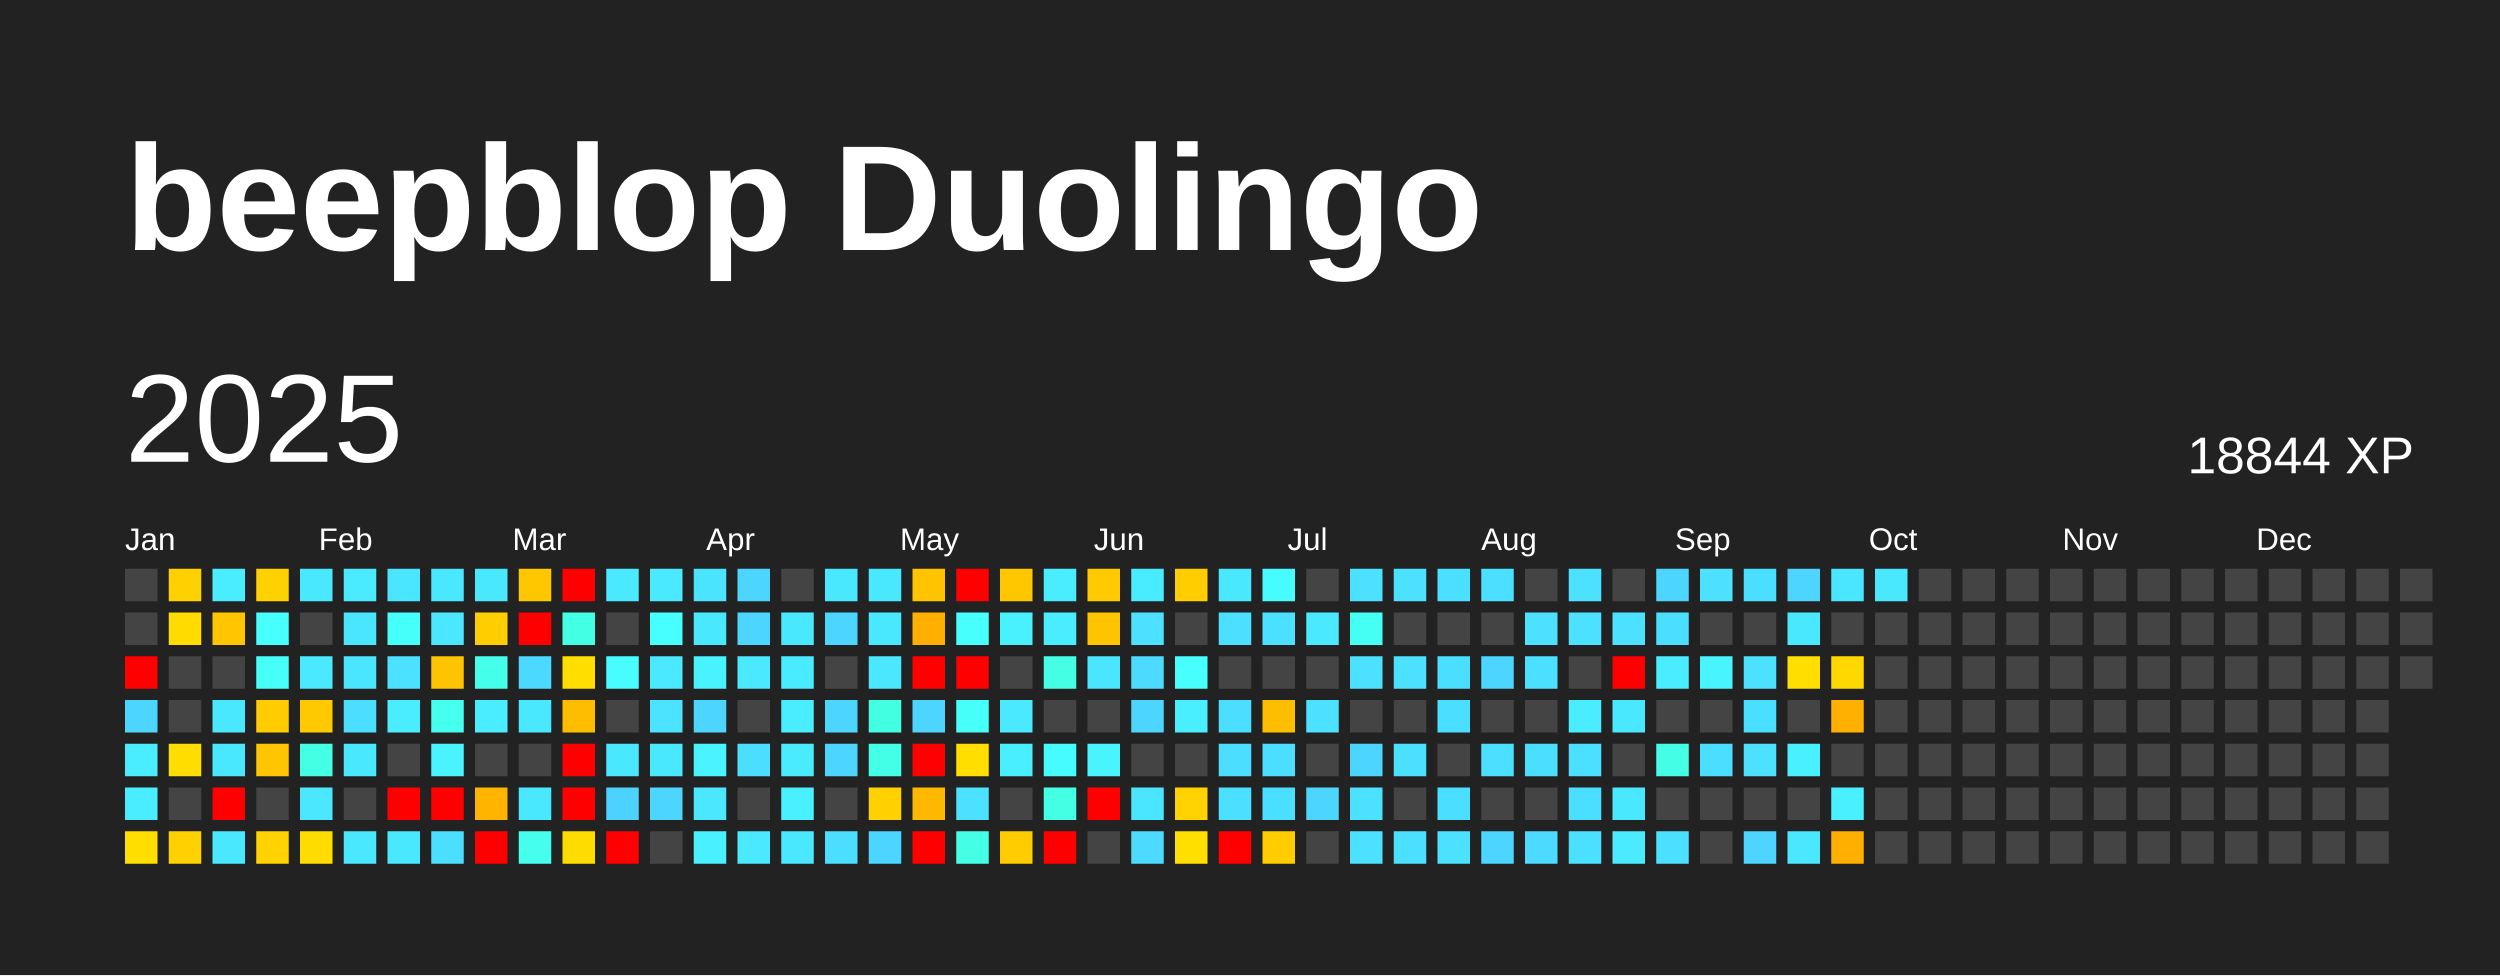
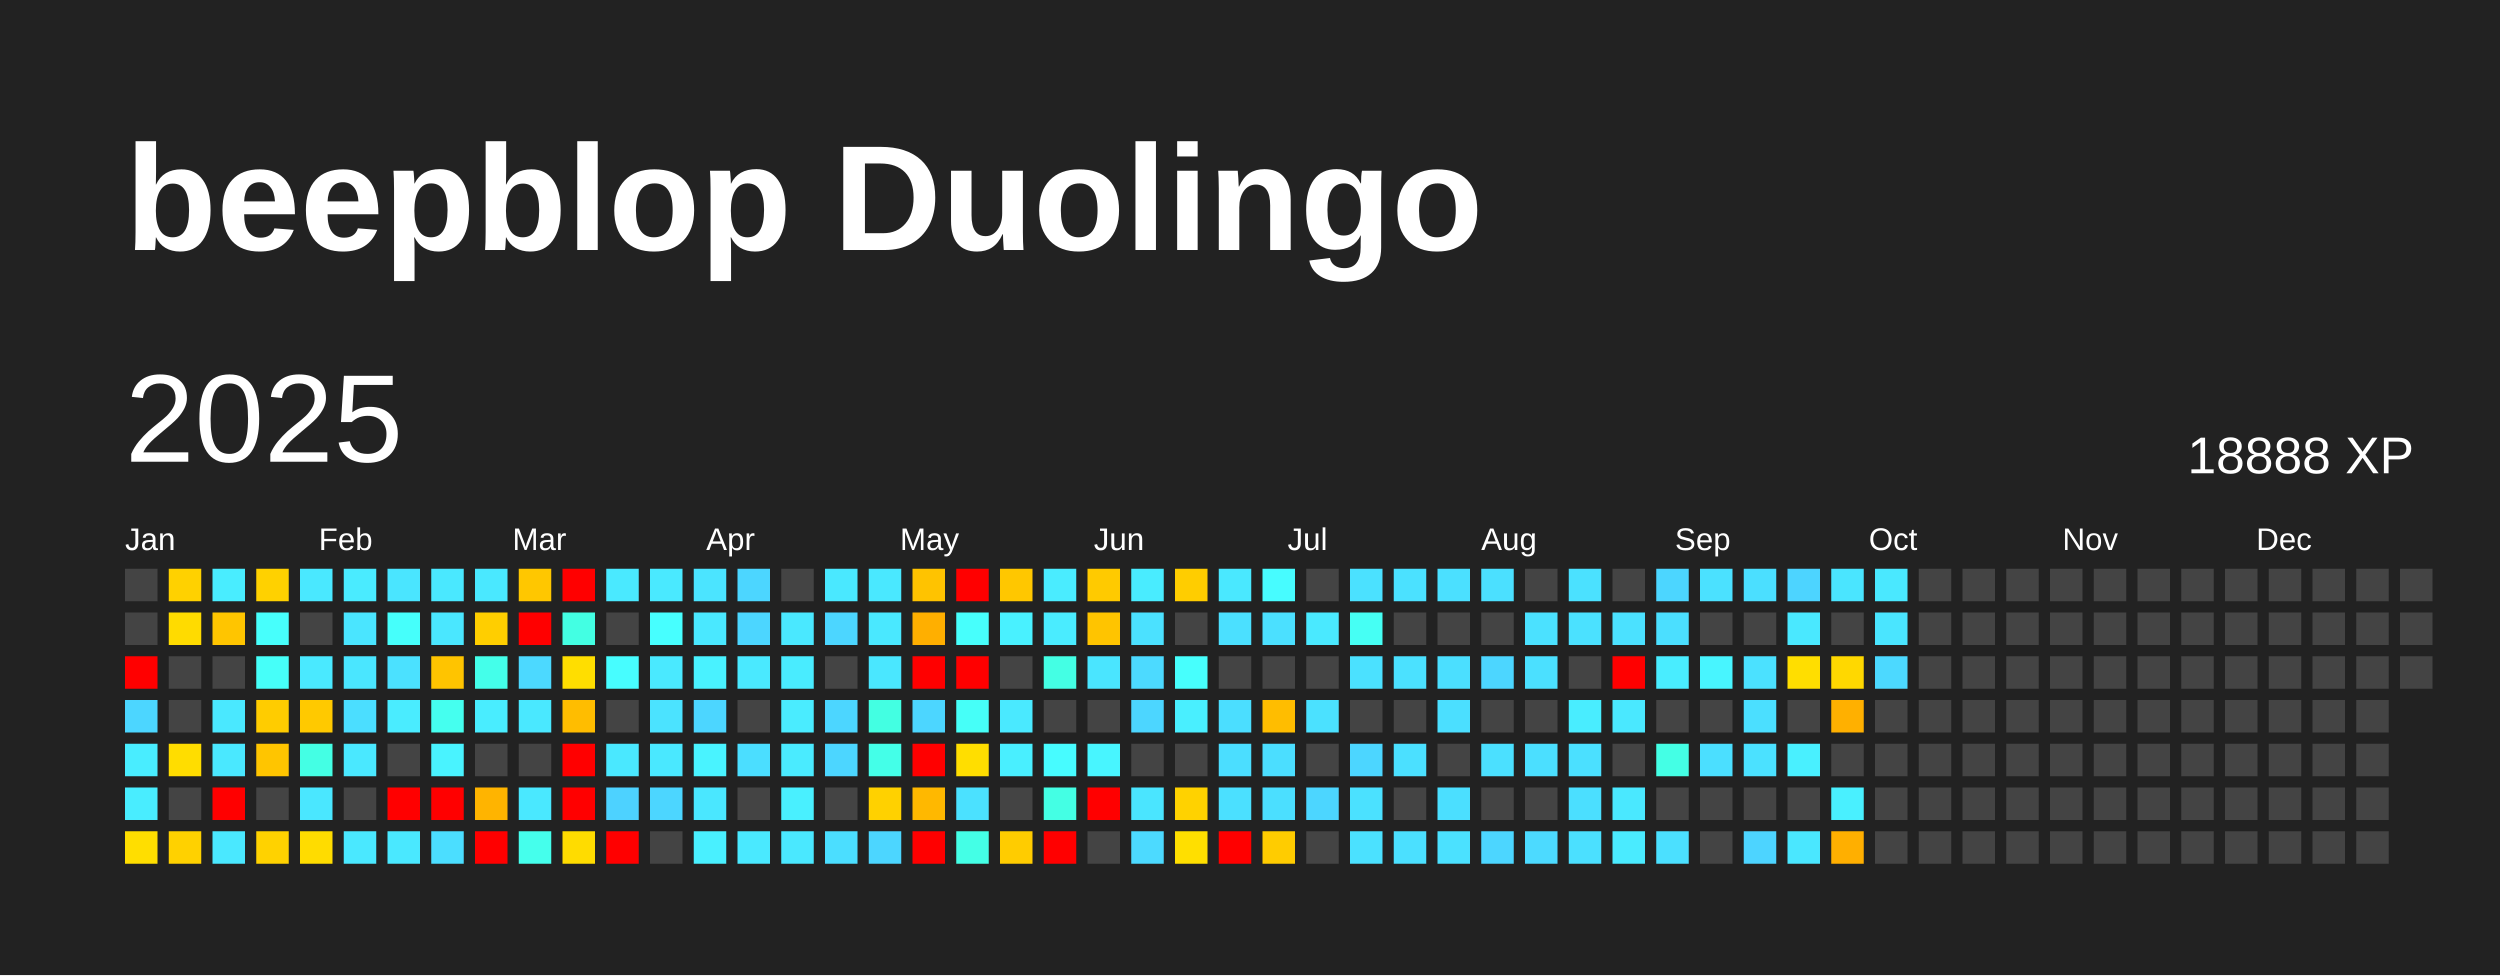
<svg xmlns="http://www.w3.org/2000/svg" baseProfile="full" height="78mm" version="1.1" viewBox="0,0,200,78" width="200mm">
  <defs />
  <rect fill="#222222" height="78" width="200" x="0" y="0" />
  <text fill="#FFFFFF" style="font-size:12px; font-family:Arial; font-weight:bold;" x="10" y="20">beepblop Duolingo</text>
  <text dominant-baseline="hanging" fill="#FFFFFF" style="font-size:10.0px; font-family:Arial;" x="10" y="30">2025</text>
-   <text dominant-baseline="hanging" fill="#FFFFFF" style="font-size:4.125px; font-family:Arial;" x="175" y="35">18844 XP</text>
+   <text dominant-baseline="hanging" fill="#FFFFFF" style="font-size:4.125px; font-family:Arial;" x="175" y="35">18888 XP</text>
  <text fill="#FFFFFF" style="font-size:2.5px; font-family:Arial" x="10.0" y="44">Jan</text>
  <text fill="#FFFFFF" style="font-size:2.5px; font-family:Arial" x="25.5" y="44">Feb</text>
  <text fill="#FFFFFF" style="font-size:2.5px; font-family:Arial" x="41.0" y="44">Mar</text>
  <text fill="#FFFFFF" style="font-size:2.5px; font-family:Arial" x="56.5" y="44">Apr</text>
  <text fill="#FFFFFF" style="font-size:2.5px; font-family:Arial" x="72.0" y="44">May</text>
  <text fill="#FFFFFF" style="font-size:2.5px; font-family:Arial" x="87.5" y="44">Jun</text>
  <text fill="#FFFFFF" style="font-size:2.5px; font-family:Arial" x="103.0" y="44">Jul</text>
  <text fill="#FFFFFF" style="font-size:2.5px; font-family:Arial" x="118.5" y="44">Aug</text>
  <text fill="#FFFFFF" style="font-size:2.5px; font-family:Arial" x="134.0" y="44">Sep</text>
  <text fill="#FFFFFF" style="font-size:2.5px; font-family:Arial" x="149.5" y="44">Oct</text>
  <text fill="#FFFFFF" style="font-size:2.5px; font-family:Arial" x="165.0" y="44">Nov</text>
  <text fill="#FFFFFF" style="font-size:2.5px; font-family:Arial" x="180.5" y="44">Dec</text>
  <rect fill="#444444" height="2.6" width="2.6" x="10.0" y="45.5" />
  <rect fill="#444444" height="2.6" width="2.6" x="10.0" y="49.0" />
  <rect fill="red" height="2.6" width="2.6" x="10.0" y="52.5" />
  <rect fill="#4cd6ff" height="2.6" width="2.6" x="10.0" y="56.0" />
  <rect fill="#49edff" height="2.6" width="2.6" x="10.0" y="59.5" />
  <rect fill="#49edff" height="2.6" width="2.6" x="10.0" y="63.0" />
  <rect fill="#ffde00" height="2.6" width="2.6" x="10.0" y="66.5" />
  <rect fill="#ffd100" height="2.6" width="2.6" x="13.5" y="45.5" />
  <rect fill="#ffdb00" height="2.6" width="2.6" x="13.5" y="49.0" />
  <rect fill="#444444" height="2.6" width="2.6" x="13.5" y="52.5" />
  <rect fill="#444444" height="2.6" width="2.6" x="13.5" y="56.0" />
  <rect fill="#ffdd00" height="2.6" width="2.6" x="13.5" y="59.5" />
  <rect fill="#444444" height="2.6" width="2.6" x="13.5" y="63.0" />
  <rect fill="#ffd100" height="2.6" width="2.6" x="13.5" y="66.5" />
  <rect fill="#49edff" height="2.6" width="2.6" x="17.0" y="45.5" />
  <rect fill="#ffc500" height="2.6" width="2.6" x="17.0" y="49.0" />
  <rect fill="#444444" height="2.6" width="2.6" x="17.0" y="52.5" />
  <rect fill="#4ae8ff" height="2.6" width="2.6" x="17.0" y="56.0" />
  <rect fill="#4ae8ff" height="2.6" width="2.6" x="17.0" y="59.5" />
  <rect fill="red" height="2.6" width="2.6" x="17.0" y="63.0" />
  <rect fill="#4ae8ff" height="2.6" width="2.6" x="17.0" y="66.5" />
  <rect fill="#ffd100" height="2.6" width="2.6" x="20.5" y="45.5" />
  <rect fill="#47fffc" height="2.6" width="2.6" x="20.5" y="49.0" />
  <rect fill="#46fff9" height="2.6" width="2.6" x="20.5" y="52.5" />
  <rect fill="#ffcc00" height="2.6" width="2.6" x="20.5" y="56.0" />
  <rect fill="#ffc500" height="2.6" width="2.6" x="20.5" y="59.5" />
  <rect fill="#444444" height="2.6" width="2.6" x="20.5" y="63.0" />
  <rect fill="#ffd200" height="2.6" width="2.6" x="20.5" y="66.5" />
  <rect fill="#4ae8ff" height="2.6" width="2.6" x="24.0" y="45.5" />
  <rect fill="#444444" height="2.6" width="2.6" x="24.0" y="49.0" />
  <rect fill="#4ae9ff" height="2.6" width="2.6" x="24.0" y="52.5" />
  <rect fill="#ffc900" height="2.6" width="2.6" x="24.0" y="56.0" />
  <rect fill="#44ffe4" height="2.6" width="2.6" x="24.0" y="59.5" />
  <rect fill="#4ae7ff" height="2.6" width="2.6" x="24.0" y="63.0" />
  <rect fill="#ffdc00" height="2.6" width="2.6" x="24.0" y="66.5" />
  <rect fill="#4aebff" height="2.6" width="2.6" x="27.5" y="45.5" />
  <rect fill="#4ae5ff" height="2.6" width="2.6" x="27.5" y="49.0" />
  <rect fill="#4ae6ff" height="2.6" width="2.6" x="27.5" y="52.5" />
  <rect fill="#4bdeff" height="2.6" width="2.6" x="27.5" y="56.0" />
  <rect fill="#4ae8ff" height="2.6" width="2.6" x="27.5" y="59.5" />
  <rect fill="#444444" height="2.6" width="2.6" x="27.5" y="63.0" />
  <rect fill="#4ae8ff" height="2.6" width="2.6" x="27.5" y="66.5" />
  <rect fill="#4ae5ff" height="2.6" width="2.6" x="31.0" y="45.5" />
  <rect fill="#46fffb" height="2.6" width="2.6" x="31.0" y="49.0" />
  <rect fill="#4be1ff" height="2.6" width="2.6" x="31.0" y="52.5" />
  <rect fill="#4aecff" height="2.6" width="2.6" x="31.0" y="56.0" />
  <rect fill="#444444" height="2.6" width="2.6" x="31.0" y="59.5" />
  <rect fill="red" height="2.6" width="2.6" x="31.0" y="63.0" />
  <rect fill="#4ae8ff" height="2.6" width="2.6" x="31.0" y="66.5" />
  <rect fill="#4ae8ff" height="2.6" width="2.6" x="34.5" y="45.5" />
  <rect fill="#4ae7ff" height="2.6" width="2.6" x="34.5" y="49.0" />
  <rect fill="#ffc400" height="2.6" width="2.6" x="34.5" y="52.5" />
  <rect fill="#45ffef" height="2.6" width="2.6" x="34.5" y="56.0" />
  <rect fill="#49f3ff" height="2.6" width="2.6" x="34.5" y="59.5" />
  <rect fill="red" height="2.6" width="2.6" x="34.5" y="63.0" />
  <rect fill="#4bdeff" height="2.6" width="2.6" x="34.5" y="66.5" />
  <rect fill="#4ae8ff" height="2.6" width="2.6" x="38.0" y="45.5" />
  <rect fill="#ffce00" height="2.6" width="2.6" x="38.0" y="49.0" />
  <rect fill="#44ffea" height="2.6" width="2.6" x="38.0" y="52.5" />
  <rect fill="#49edff" height="2.6" width="2.6" x="38.0" y="56.0" />
  <rect fill="#444444" height="2.6" width="2.6" x="38.0" y="59.5" />
  <rect fill="#ffb400" height="2.6" width="2.6" x="38.0" y="63.0" />
  <rect fill="red" height="2.6" width="2.6" x="38.0" y="66.5" />
  <rect fill="#ffc700" height="2.6" width="2.6" x="41.5" y="45.5" />
  <rect fill="red" height="2.6" width="2.6" x="41.5" y="49.0" />
  <rect fill="#4cd9ff" height="2.6" width="2.6" x="41.5" y="52.5" />
  <rect fill="#4ae8ff" height="2.6" width="2.6" x="41.5" y="56.0" />
  <rect fill="#444444" height="2.6" width="2.6" x="41.5" y="59.5" />
  <rect fill="#4ae8ff" height="2.6" width="2.6" x="41.5" y="63.0" />
  <rect fill="#45ffec" height="2.6" width="2.6" x="41.5" y="66.5" />
  <rect fill="red" height="2.6" width="2.6" x="45.0" y="45.5" />
  <rect fill="#43ffe3" height="2.6" width="2.6" x="45.0" y="49.0" />
  <rect fill="#ffde00" height="2.6" width="2.6" x="45.0" y="52.5" />
  <rect fill="#ffbd00" height="2.6" width="2.6" x="45.0" y="56.0" />
  <rect fill="red" height="2.6" width="2.6" x="45.0" y="59.5" />
  <rect fill="red" height="2.6" width="2.6" x="45.0" y="63.0" />
  <rect fill="#ffdc00" height="2.6" width="2.6" x="45.0" y="66.5" />
  <rect fill="#4ae9ff" height="2.6" width="2.6" x="48.5" y="45.5" />
  <rect fill="#444444" height="2.6" width="2.6" x="48.5" y="49.0" />
  <rect fill="#47fdff" height="2.6" width="2.6" x="48.5" y="52.5" />
  <rect fill="#444444" height="2.6" width="2.6" x="48.5" y="56.0" />
  <rect fill="#4ae8ff" height="2.6" width="2.6" x="48.5" y="59.5" />
  <rect fill="#4dd2ff" height="2.6" width="2.6" x="48.5" y="63.0" />
  <rect fill="red" height="2.6" width="2.6" x="48.5" y="66.5" />
  <rect fill="#4ae9ff" height="2.6" width="2.6" x="52.0" y="45.5" />
  <rect fill="#47ffff" height="2.6" width="2.6" x="52.0" y="49.0" />
  <rect fill="#4ae9ff" height="2.6" width="2.6" x="52.0" y="52.5" />
  <rect fill="#4be3ff" height="2.6" width="2.6" x="52.0" y="56.0" />
  <rect fill="#4ae8ff" height="2.6" width="2.6" x="52.0" y="59.5" />
  <rect fill="#4cd6ff" height="2.6" width="2.6" x="52.0" y="63.0" />
  <rect fill="#444444" height="2.6" width="2.6" x="52.0" y="66.5" />
  <rect fill="#4be4ff" height="2.6" width="2.6" x="55.5" y="45.5" />
  <rect fill="#4ae8ff" height="2.6" width="2.6" x="55.5" y="49.0" />
  <rect fill="#49f2ff" height="2.6" width="2.6" x="55.5" y="52.5" />
  <rect fill="#4cd6ff" height="2.6" width="2.6" x="55.5" y="56.0" />
  <rect fill="#49f3ff" height="2.6" width="2.6" x="55.5" y="59.5" />
  <rect fill="#4ae7ff" height="2.6" width="2.6" x="55.5" y="63.0" />
  <rect fill="#49f0ff" height="2.6" width="2.6" x="55.5" y="66.5" />
  <rect fill="#4cd6ff" height="2.6" width="2.6" x="59.0" y="45.5" />
  <rect fill="#4cd6ff" height="2.6" width="2.6" x="59.0" y="49.0" />
  <rect fill="#4ae9ff" height="2.6" width="2.6" x="59.0" y="52.5" />
  <rect fill="#444444" height="2.6" width="2.6" x="59.0" y="56.0" />
  <rect fill="#4bdeff" height="2.6" width="2.6" x="59.0" y="59.5" />
  <rect fill="#444444" height="2.6" width="2.6" x="59.0" y="63.0" />
  <rect fill="#4ae9ff" height="2.6" width="2.6" x="59.0" y="66.5" />
  <rect fill="#444444" height="2.6" width="2.6" x="62.5" y="45.5" />
  <rect fill="#4ae8ff" height="2.6" width="2.6" x="62.5" y="49.0" />
  <rect fill="#49ecff" height="2.6" width="2.6" x="62.5" y="52.5" />
  <rect fill="#4aecff" height="2.6" width="2.6" x="62.5" y="56.0" />
  <rect fill="#4aebff" height="2.6" width="2.6" x="62.5" y="59.5" />
  <rect fill="#49f0ff" height="2.6" width="2.6" x="62.5" y="63.0" />
  <rect fill="#4ae8ff" height="2.6" width="2.6" x="62.5" y="66.5" />
  <rect fill="#4ae8ff" height="2.6" width="2.6" x="66.0" y="45.5" />
  <rect fill="#4cd6ff" height="2.6" width="2.6" x="66.0" y="49.0" />
  <rect fill="#444444" height="2.6" width="2.6" x="66.0" y="52.5" />
  <rect fill="#4cd6ff" height="2.6" width="2.6" x="66.0" y="56.0" />
  <rect fill="#4cd6ff" height="2.6" width="2.6" x="66.0" y="59.5" />
  <rect fill="#444444" height="2.6" width="2.6" x="66.0" y="63.0" />
  <rect fill="#4bdeff" height="2.6" width="2.6" x="66.0" y="66.5" />
  <rect fill="#4ae8ff" height="2.6" width="2.6" x="69.5" y="45.5" />
  <rect fill="#4ae8ff" height="2.6" width="2.6" x="69.5" y="49.0" />
  <rect fill="#4ae7ff" height="2.6" width="2.6" x="69.5" y="52.5" />
  <rect fill="#43ffe2" height="2.6" width="2.6" x="69.5" y="56.0" />
  <rect fill="#44ffe8" height="2.6" width="2.6" x="69.5" y="59.5" />
  <rect fill="#ffd100" height="2.6" width="2.6" x="69.5" y="63.0" />
  <rect fill="#4cd6ff" height="2.6" width="2.6" x="69.5" y="66.5" />
  <rect fill="#ffc300" height="2.6" width="2.6" x="73.0" y="45.5" />
  <rect fill="#ffaf00" height="2.6" width="2.6" x="73.0" y="49.0" />
  <rect fill="red" height="2.6" width="2.6" x="73.0" y="52.5" />
  <rect fill="#4cd6ff" height="2.6" width="2.6" x="73.0" y="56.0" />
  <rect fill="red" height="2.6" width="2.6" x="73.0" y="59.5" />
  <rect fill="#ffb800" height="2.6" width="2.6" x="73.0" y="63.0" />
  <rect fill="red" height="2.6" width="2.6" x="73.0" y="66.5" />
  <rect fill="red" height="2.6" width="2.6" x="76.5" y="45.5" />
  <rect fill="#47fffc" height="2.6" width="2.6" x="76.5" y="49.0" />
  <rect fill="red" height="2.6" width="2.6" x="76.5" y="52.5" />
  <rect fill="#46fff8" height="2.6" width="2.6" x="76.5" y="56.0" />
  <rect fill="#ffde00" height="2.6" width="2.6" x="76.5" y="59.5" />
  <rect fill="#4be1ff" height="2.6" width="2.6" x="76.5" y="63.0" />
  <rect fill="#44ffe6" height="2.6" width="2.6" x="76.5" y="66.5" />
  <rect fill="#ffc700" height="2.6" width="2.6" x="80.0" y="45.5" />
  <rect fill="#49f1ff" height="2.6" width="2.6" x="80.0" y="49.0" />
  <rect fill="#444444" height="2.6" width="2.6" x="80.0" y="52.5" />
  <rect fill="#4ae9ff" height="2.6" width="2.6" x="80.0" y="56.0" />
  <rect fill="#49efff" height="2.6" width="2.6" x="80.0" y="59.5" />
  <rect fill="#444444" height="2.6" width="2.6" x="80.0" y="63.0" />
  <rect fill="#ffcc00" height="2.6" width="2.6" x="80.0" y="66.5" />
  <rect fill="#4aecff" height="2.6" width="2.6" x="83.5" y="45.5" />
  <rect fill="#4aecff" height="2.6" width="2.6" x="83.5" y="49.0" />
  <rect fill="#44ffe4" height="2.6" width="2.6" x="83.5" y="52.5" />
  <rect fill="#444444" height="2.6" width="2.6" x="83.5" y="56.0" />
  <rect fill="#47fcff" height="2.6" width="2.6" x="83.5" y="59.5" />
  <rect fill="#44ffe4" height="2.6" width="2.6" x="83.5" y="63.0" />
  <rect fill="red" height="2.6" width="2.6" x="83.5" y="66.5" />
  <rect fill="#ffca00" height="2.6" width="2.6" x="87.0" y="45.5" />
  <rect fill="#ffc400" height="2.6" width="2.6" x="87.0" y="49.0" />
  <rect fill="#4ae5ff" height="2.6" width="2.6" x="87.0" y="52.5" />
  <rect fill="#444444" height="2.6" width="2.6" x="87.0" y="56.0" />
  <rect fill="#48f5ff" height="2.6" width="2.6" x="87.0" y="59.5" />
  <rect fill="red" height="2.6" width="2.6" x="87.0" y="63.0" />
  <rect fill="#444444" height="2.6" width="2.6" x="87.0" y="66.5" />
  <rect fill="#49ecff" height="2.6" width="2.6" x="90.5" y="45.5" />
  <rect fill="#4be1ff" height="2.6" width="2.6" x="90.5" y="49.0" />
  <rect fill="#4cdaff" height="2.6" width="2.6" x="90.5" y="52.5" />
  <rect fill="#4cd6ff" height="2.6" width="2.6" x="90.5" y="56.0" />
  <rect fill="#444444" height="2.6" width="2.6" x="90.5" y="59.5" />
  <rect fill="#4ae5ff" height="2.6" width="2.6" x="90.5" y="63.0" />
  <rect fill="#4cdaff" height="2.6" width="2.6" x="90.5" y="66.5" />
  <rect fill="#ffcd00" height="2.6" width="2.6" x="94.0" y="45.5" />
  <rect fill="#444444" height="2.6" width="2.6" x="94.0" y="49.0" />
  <rect fill="#47fffd" height="2.6" width="2.6" x="94.0" y="52.5" />
  <rect fill="#49efff" height="2.6" width="2.6" x="94.0" y="56.0" />
  <rect fill="#444444" height="2.6" width="2.6" x="94.0" y="59.5" />
  <rect fill="#ffd200" height="2.6" width="2.6" x="94.0" y="63.0" />
  <rect fill="#ffdf00" height="2.6" width="2.6" x="94.0" y="66.5" />
  <rect fill="#4ae8ff" height="2.6" width="2.6" x="97.5" y="45.5" />
  <rect fill="#4be0ff" height="2.6" width="2.6" x="97.5" y="49.0" />
  <rect fill="#444444" height="2.6" width="2.6" x="97.5" y="52.5" />
  <rect fill="#4bdeff" height="2.6" width="2.6" x="97.5" y="56.0" />
  <rect fill="#4bdeff" height="2.6" width="2.6" x="97.5" y="59.5" />
  <rect fill="#4be0ff" height="2.6" width="2.6" x="97.5" y="63.0" />
  <rect fill="red" height="2.6" width="2.6" x="97.5" y="66.5" />
  <rect fill="#47fcff" height="2.6" width="2.6" x="101.0" y="45.5" />
  <rect fill="#4be0ff" height="2.6" width="2.6" x="101.0" y="49.0" />
  <rect fill="#444444" height="2.6" width="2.6" x="101.0" y="52.5" />
  <rect fill="#ffbd00" height="2.6" width="2.6" x="101.0" y="56.0" />
  <rect fill="#4bdeff" height="2.6" width="2.6" x="101.0" y="59.5" />
  <rect fill="#4bdfff" height="2.6" width="2.6" x="101.0" y="63.0" />
  <rect fill="#ffcc00" height="2.6" width="2.6" x="101.0" y="66.5" />
  <rect fill="#444444" height="2.6" width="2.6" x="104.5" y="45.5" />
  <rect fill="#4ae9ff" height="2.6" width="2.6" x="104.5" y="49.0" />
  <rect fill="#444444" height="2.6" width="2.6" x="104.5" y="52.5" />
  <rect fill="#4be1ff" height="2.6" width="2.6" x="104.5" y="56.0" />
  <rect fill="#444444" height="2.6" width="2.6" x="104.5" y="59.5" />
  <rect fill="#4cd6ff" height="2.6" width="2.6" x="104.5" y="63.0" />
  <rect fill="#444444" height="2.6" width="2.6" x="104.5" y="66.5" />
  <rect fill="#4be1ff" height="2.6" width="2.6" x="108.0" y="45.5" />
  <rect fill="#46fff4" height="2.6" width="2.6" x="108.0" y="49.0" />
  <rect fill="#4be1ff" height="2.6" width="2.6" x="108.0" y="52.5" />
  <rect fill="#444444" height="2.6" width="2.6" x="108.0" y="56.0" />
  <rect fill="#4cd6ff" height="2.6" width="2.6" x="108.0" y="59.5" />
  <rect fill="#4be1ff" height="2.6" width="2.6" x="108.0" y="63.0" />
  <rect fill="#4be1ff" height="2.6" width="2.6" x="108.0" y="66.5" />
  <rect fill="#4be1ff" height="2.6" width="2.6" x="111.5" y="45.5" />
  <rect fill="#444444" height="2.6" width="2.6" x="111.5" y="49.0" />
  <rect fill="#4be1ff" height="2.6" width="2.6" x="111.5" y="52.5" />
  <rect fill="#444444" height="2.6" width="2.6" x="111.5" y="56.0" />
  <rect fill="#4be0ff" height="2.6" width="2.6" x="111.5" y="59.5" />
  <rect fill="#444444" height="2.6" width="2.6" x="111.5" y="63.0" />
  <rect fill="#4be0ff" height="2.6" width="2.6" x="111.5" y="66.5" />
  <rect fill="#4be0ff" height="2.6" width="2.6" x="115.0" y="45.5" />
  <rect fill="#444444" height="2.6" width="2.6" x="115.0" y="49.0" />
  <rect fill="#4bdfff" height="2.6" width="2.6" x="115.0" y="52.5" />
  <rect fill="#4bdfff" height="2.6" width="2.6" x="115.0" y="56.0" />
  <rect fill="#444444" height="2.6" width="2.6" x="115.0" y="59.5" />
  <rect fill="#4bdfff" height="2.6" width="2.6" x="115.0" y="63.0" />
  <rect fill="#4be1ff" height="2.6" width="2.6" x="115.0" y="66.5" />
  <rect fill="#4be0ff" height="2.6" width="2.6" x="118.5" y="45.5" />
  <rect fill="#444444" height="2.6" width="2.6" x="118.5" y="49.0" />
  <rect fill="#4cd6ff" height="2.6" width="2.6" x="118.5" y="52.5" />
  <rect fill="#444444" height="2.6" width="2.6" x="118.5" y="56.0" />
  <rect fill="#4be0ff" height="2.6" width="2.6" x="118.5" y="59.5" />
  <rect fill="#444444" height="2.6" width="2.6" x="118.5" y="63.0" />
  <rect fill="#4cd6ff" height="2.6" width="2.6" x="118.5" y="66.5" />
  <rect fill="#444444" height="2.6" width="2.6" x="122.0" y="45.5" />
  <rect fill="#4be1ff" height="2.6" width="2.6" x="122.0" y="49.0" />
  <rect fill="#4be0ff" height="2.6" width="2.6" x="122.0" y="52.5" />
  <rect fill="#444444" height="2.6" width="2.6" x="122.0" y="56.0" />
  <rect fill="#4bdfff" height="2.6" width="2.6" x="122.0" y="59.5" />
  <rect fill="#444444" height="2.6" width="2.6" x="122.0" y="63.0" />
  <rect fill="#4cdaff" height="2.6" width="2.6" x="122.0" y="66.5" />
  <rect fill="#4be1ff" height="2.6" width="2.6" x="125.5" y="45.5" />
  <rect fill="#4be1ff" height="2.6" width="2.6" x="125.5" y="49.0" />
  <rect fill="#444444" height="2.6" width="2.6" x="125.5" y="52.5" />
  <rect fill="#49edff" height="2.6" width="2.6" x="125.5" y="56.0" />
  <rect fill="#4be0ff" height="2.6" width="2.6" x="125.5" y="59.5" />
  <rect fill="#4bdfff" height="2.6" width="2.6" x="125.5" y="63.0" />
  <rect fill="#4be0ff" height="2.6" width="2.6" x="125.5" y="66.5" />
  <rect fill="#444444" height="2.6" width="2.6" x="129.0" y="45.5" />
  <rect fill="#4be1ff" height="2.6" width="2.6" x="129.0" y="49.0" />
  <rect fill="red" height="2.6" width="2.6" x="129.0" y="52.5" />
  <rect fill="#4ae8ff" height="2.6" width="2.6" x="129.0" y="56.0" />
  <rect fill="#444444" height="2.6" width="2.6" x="129.0" y="59.5" />
  <rect fill="#4ae8ff" height="2.6" width="2.6" x="129.0" y="63.0" />
  <rect fill="#4aebff" height="2.6" width="2.6" x="129.0" y="66.5" />
  <rect fill="#4cd6ff" height="2.6" width="2.6" x="132.5" y="45.5" />
  <rect fill="#4bdfff" height="2.6" width="2.6" x="132.5" y="49.0" />
  <rect fill="#49edff" height="2.6" width="2.6" x="132.5" y="52.5" />
  <rect fill="#444444" height="2.6" width="2.6" x="132.5" y="56.0" />
  <rect fill="#44ffe5" height="2.6" width="2.6" x="132.5" y="59.5" />
  <rect fill="#444444" height="2.6" width="2.6" x="132.5" y="63.0" />
  <rect fill="#4be0ff" height="2.6" width="2.6" x="132.5" y="66.5" />
  <rect fill="#4be1ff" height="2.6" width="2.6" x="136.0" y="45.5" />
  <rect fill="#444444" height="2.6" width="2.6" x="136.0" y="49.0" />
  <rect fill="#48f5ff" height="2.6" width="2.6" x="136.0" y="52.5" />
  <rect fill="#444444" height="2.6" width="2.6" x="136.0" y="56.0" />
  <rect fill="#4bdfff" height="2.6" width="2.6" x="136.0" y="59.5" />
  <rect fill="#444444" height="2.6" width="2.6" x="136.0" y="63.0" />
  <rect fill="#444444" height="2.6" width="2.6" x="136.0" y="66.5" />
  <rect fill="#4bdfff" height="2.6" width="2.6" x="139.5" y="45.5" />
  <rect fill="#444444" height="2.6" width="2.6" x="139.5" y="49.0" />
  <rect fill="#4be1ff" height="2.6" width="2.6" x="139.5" y="52.5" />
  <rect fill="#4bdfff" height="2.6" width="2.6" x="139.5" y="56.0" />
  <rect fill="#4be1ff" height="2.6" width="2.6" x="139.5" y="59.5" />
  <rect fill="#444444" height="2.6" width="2.6" x="139.5" y="63.0" />
  <rect fill="#4dd4ff" height="2.6" width="2.6" x="139.5" y="66.5" />
  <rect fill="#4dd4ff" height="2.6" width="2.6" x="143.0" y="45.5" />
  <rect fill="#4ae8ff" height="2.6" width="2.6" x="143.0" y="49.0" />
  <rect fill="#ffde00" height="2.6" width="2.6" x="143.0" y="52.5" />
  <rect fill="#444444" height="2.6" width="2.6" x="143.0" y="56.0" />
  <rect fill="#49f0ff" height="2.6" width="2.6" x="143.0" y="59.5" />
  <rect fill="#444444" height="2.6" width="2.6" x="143.0" y="63.0" />
  <rect fill="#4ae7ff" height="2.6" width="2.6" x="143.0" y="66.5" />
  <rect fill="#4ae5ff" height="2.6" width="2.6" x="146.5" y="45.5" />
  <rect fill="#444444" height="2.6" width="2.6" x="146.5" y="49.0" />
  <rect fill="#ffd800" height="2.6" width="2.6" x="146.5" y="52.5" />
  <rect fill="#ffb000" height="2.6" width="2.6" x="146.5" y="56.0" />
  <rect fill="#444444" height="2.6" width="2.6" x="146.5" y="59.5" />
  <rect fill="#49f0ff" height="2.6" width="2.6" x="146.5" y="63.0" />
  <rect fill="#ffaf00" height="2.6" width="2.6" x="146.5" y="66.5" />
  <rect fill="#4ae8ff" height="2.6" width="2.6" x="150.0" y="45.5" />
-   <rect fill="#444444" height="2.6" width="2.6" x="150.0" y="49.0" />
-   <rect fill="#444444" height="2.6" width="2.6" x="150.0" y="52.5" />
+   <rect fill="#4ae5ff" height="2.6" width="2.6" x="150.0" y="49.0" />
+   <rect fill="#4cd9ff" height="2.6" width="2.6" x="150.0" y="52.5" />
  <rect fill="#444444" height="2.6" width="2.6" x="150.0" y="56.0" />
  <rect fill="#444444" height="2.6" width="2.6" x="150.0" y="59.5" />
  <rect fill="#444444" height="2.6" width="2.6" x="150.0" y="63.0" />
  <rect fill="#444444" height="2.6" width="2.6" x="150.0" y="66.5" />
  <rect fill="#444444" height="2.6" width="2.6" x="153.5" y="45.5" />
  <rect fill="#444444" height="2.6" width="2.6" x="153.5" y="49.0" />
  <rect fill="#444444" height="2.6" width="2.6" x="153.5" y="52.5" />
  <rect fill="#444444" height="2.6" width="2.6" x="153.5" y="56.0" />
  <rect fill="#444444" height="2.6" width="2.6" x="153.5" y="59.5" />
  <rect fill="#444444" height="2.6" width="2.6" x="153.5" y="63.0" />
  <rect fill="#444444" height="2.6" width="2.6" x="153.5" y="66.5" />
  <rect fill="#444444" height="2.6" width="2.6" x="157.0" y="45.5" />
  <rect fill="#444444" height="2.6" width="2.6" x="157.0" y="49.0" />
  <rect fill="#444444" height="2.6" width="2.6" x="157.0" y="52.5" />
  <rect fill="#444444" height="2.6" width="2.6" x="157.0" y="56.0" />
  <rect fill="#444444" height="2.6" width="2.6" x="157.0" y="59.5" />
  <rect fill="#444444" height="2.6" width="2.6" x="157.0" y="63.0" />
  <rect fill="#444444" height="2.6" width="2.6" x="157.0" y="66.5" />
  <rect fill="#444444" height="2.6" width="2.6" x="160.5" y="45.5" />
  <rect fill="#444444" height="2.6" width="2.6" x="160.5" y="49.0" />
  <rect fill="#444444" height="2.6" width="2.6" x="160.5" y="52.5" />
  <rect fill="#444444" height="2.6" width="2.6" x="160.5" y="56.0" />
  <rect fill="#444444" height="2.6" width="2.6" x="160.5" y="59.5" />
  <rect fill="#444444" height="2.6" width="2.6" x="160.5" y="63.0" />
  <rect fill="#444444" height="2.6" width="2.6" x="160.5" y="66.5" />
  <rect fill="#444444" height="2.6" width="2.6" x="164.0" y="45.5" />
  <rect fill="#444444" height="2.6" width="2.6" x="164.0" y="49.0" />
  <rect fill="#444444" height="2.6" width="2.6" x="164.0" y="52.5" />
  <rect fill="#444444" height="2.6" width="2.6" x="164.0" y="56.0" />
  <rect fill="#444444" height="2.6" width="2.6" x="164.0" y="59.5" />
  <rect fill="#444444" height="2.6" width="2.6" x="164.0" y="63.0" />
  <rect fill="#444444" height="2.6" width="2.6" x="164.0" y="66.5" />
  <rect fill="#444444" height="2.6" width="2.6" x="167.5" y="45.5" />
  <rect fill="#444444" height="2.6" width="2.6" x="167.5" y="49.0" />
  <rect fill="#444444" height="2.6" width="2.6" x="167.5" y="52.5" />
  <rect fill="#444444" height="2.6" width="2.6" x="167.5" y="56.0" />
  <rect fill="#444444" height="2.6" width="2.6" x="167.5" y="59.5" />
  <rect fill="#444444" height="2.6" width="2.6" x="167.5" y="63.0" />
  <rect fill="#444444" height="2.6" width="2.6" x="167.5" y="66.5" />
  <rect fill="#444444" height="2.6" width="2.6" x="171.0" y="45.5" />
  <rect fill="#444444" height="2.6" width="2.6" x="171.0" y="49.0" />
  <rect fill="#444444" height="2.6" width="2.6" x="171.0" y="52.5" />
  <rect fill="#444444" height="2.6" width="2.6" x="171.0" y="56.0" />
  <rect fill="#444444" height="2.6" width="2.6" x="171.0" y="59.5" />
  <rect fill="#444444" height="2.6" width="2.6" x="171.0" y="63.0" />
  <rect fill="#444444" height="2.6" width="2.6" x="171.0" y="66.5" />
  <rect fill="#444444" height="2.6" width="2.6" x="174.5" y="45.5" />
  <rect fill="#444444" height="2.6" width="2.6" x="174.5" y="49.0" />
  <rect fill="#444444" height="2.6" width="2.6" x="174.5" y="52.5" />
  <rect fill="#444444" height="2.6" width="2.6" x="174.5" y="56.0" />
  <rect fill="#444444" height="2.6" width="2.6" x="174.5" y="59.5" />
  <rect fill="#444444" height="2.6" width="2.6" x="174.5" y="63.0" />
  <rect fill="#444444" height="2.6" width="2.6" x="174.5" y="66.5" />
  <rect fill="#444444" height="2.6" width="2.6" x="178.0" y="45.5" />
  <rect fill="#444444" height="2.6" width="2.6" x="178.0" y="49.0" />
  <rect fill="#444444" height="2.6" width="2.6" x="178.0" y="52.5" />
  <rect fill="#444444" height="2.6" width="2.6" x="178.0" y="56.0" />
  <rect fill="#444444" height="2.6" width="2.6" x="178.0" y="59.5" />
  <rect fill="#444444" height="2.6" width="2.6" x="178.0" y="63.0" />
  <rect fill="#444444" height="2.6" width="2.6" x="178.0" y="66.5" />
  <rect fill="#444444" height="2.6" width="2.6" x="181.5" y="45.5" />
  <rect fill="#444444" height="2.6" width="2.6" x="181.5" y="49.0" />
  <rect fill="#444444" height="2.6" width="2.6" x="181.5" y="52.5" />
  <rect fill="#444444" height="2.6" width="2.6" x="181.5" y="56.0" />
  <rect fill="#444444" height="2.6" width="2.6" x="181.5" y="59.5" />
  <rect fill="#444444" height="2.6" width="2.6" x="181.5" y="63.0" />
  <rect fill="#444444" height="2.6" width="2.6" x="181.5" y="66.5" />
  <rect fill="#444444" height="2.6" width="2.6" x="185.0" y="45.5" />
  <rect fill="#444444" height="2.6" width="2.6" x="185.0" y="49.0" />
  <rect fill="#444444" height="2.6" width="2.6" x="185.0" y="52.5" />
  <rect fill="#444444" height="2.6" width="2.6" x="185.0" y="56.0" />
  <rect fill="#444444" height="2.6" width="2.6" x="185.0" y="59.5" />
  <rect fill="#444444" height="2.6" width="2.6" x="185.0" y="63.0" />
  <rect fill="#444444" height="2.6" width="2.6" x="185.0" y="66.5" />
  <rect fill="#444444" height="2.6" width="2.6" x="188.5" y="45.5" />
  <rect fill="#444444" height="2.6" width="2.6" x="188.5" y="49.0" />
  <rect fill="#444444" height="2.6" width="2.6" x="188.5" y="52.5" />
  <rect fill="#444444" height="2.6" width="2.6" x="188.5" y="56.0" />
  <rect fill="#444444" height="2.6" width="2.6" x="188.5" y="59.5" />
  <rect fill="#444444" height="2.6" width="2.6" x="188.5" y="63.0" />
  <rect fill="#444444" height="2.6" width="2.6" x="188.5" y="66.5" />
  <rect fill="#444444" height="2.6" width="2.6" x="192.0" y="45.5" />
  <rect fill="#444444" height="2.6" width="2.6" x="192.0" y="49.0" />
  <rect fill="#444444" height="2.6" width="2.6" x="192.0" y="52.5" />
</svg>
